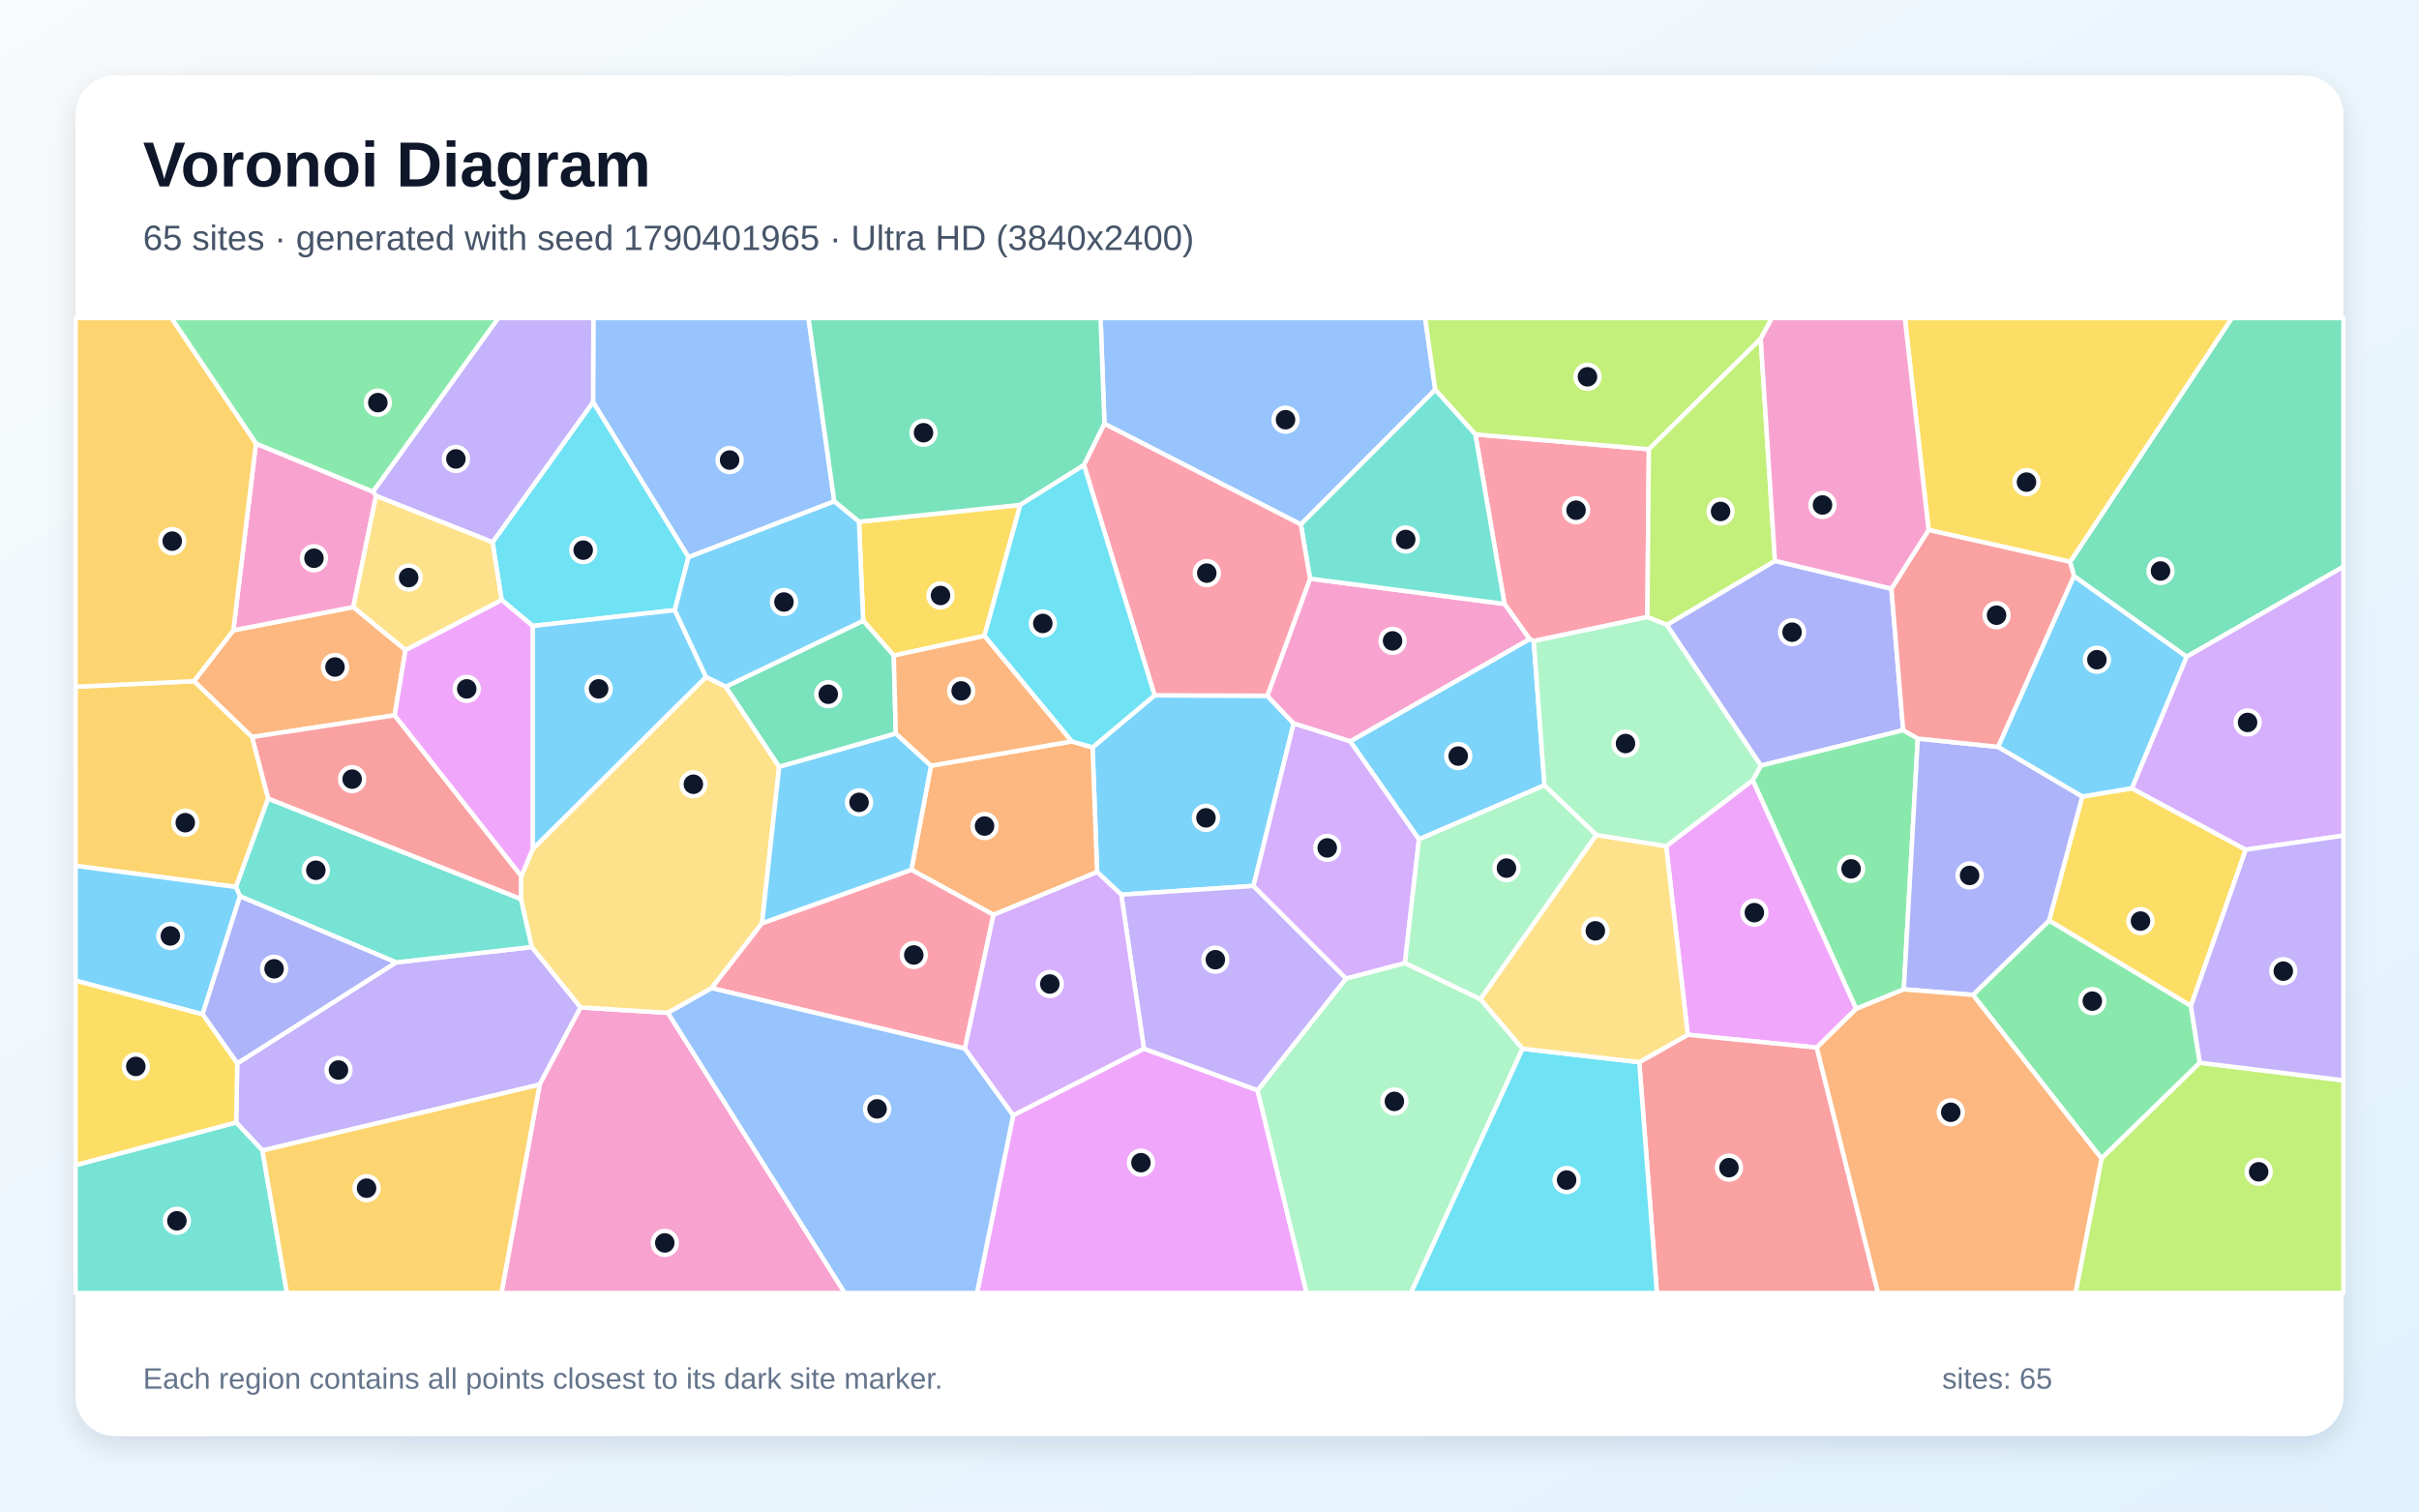
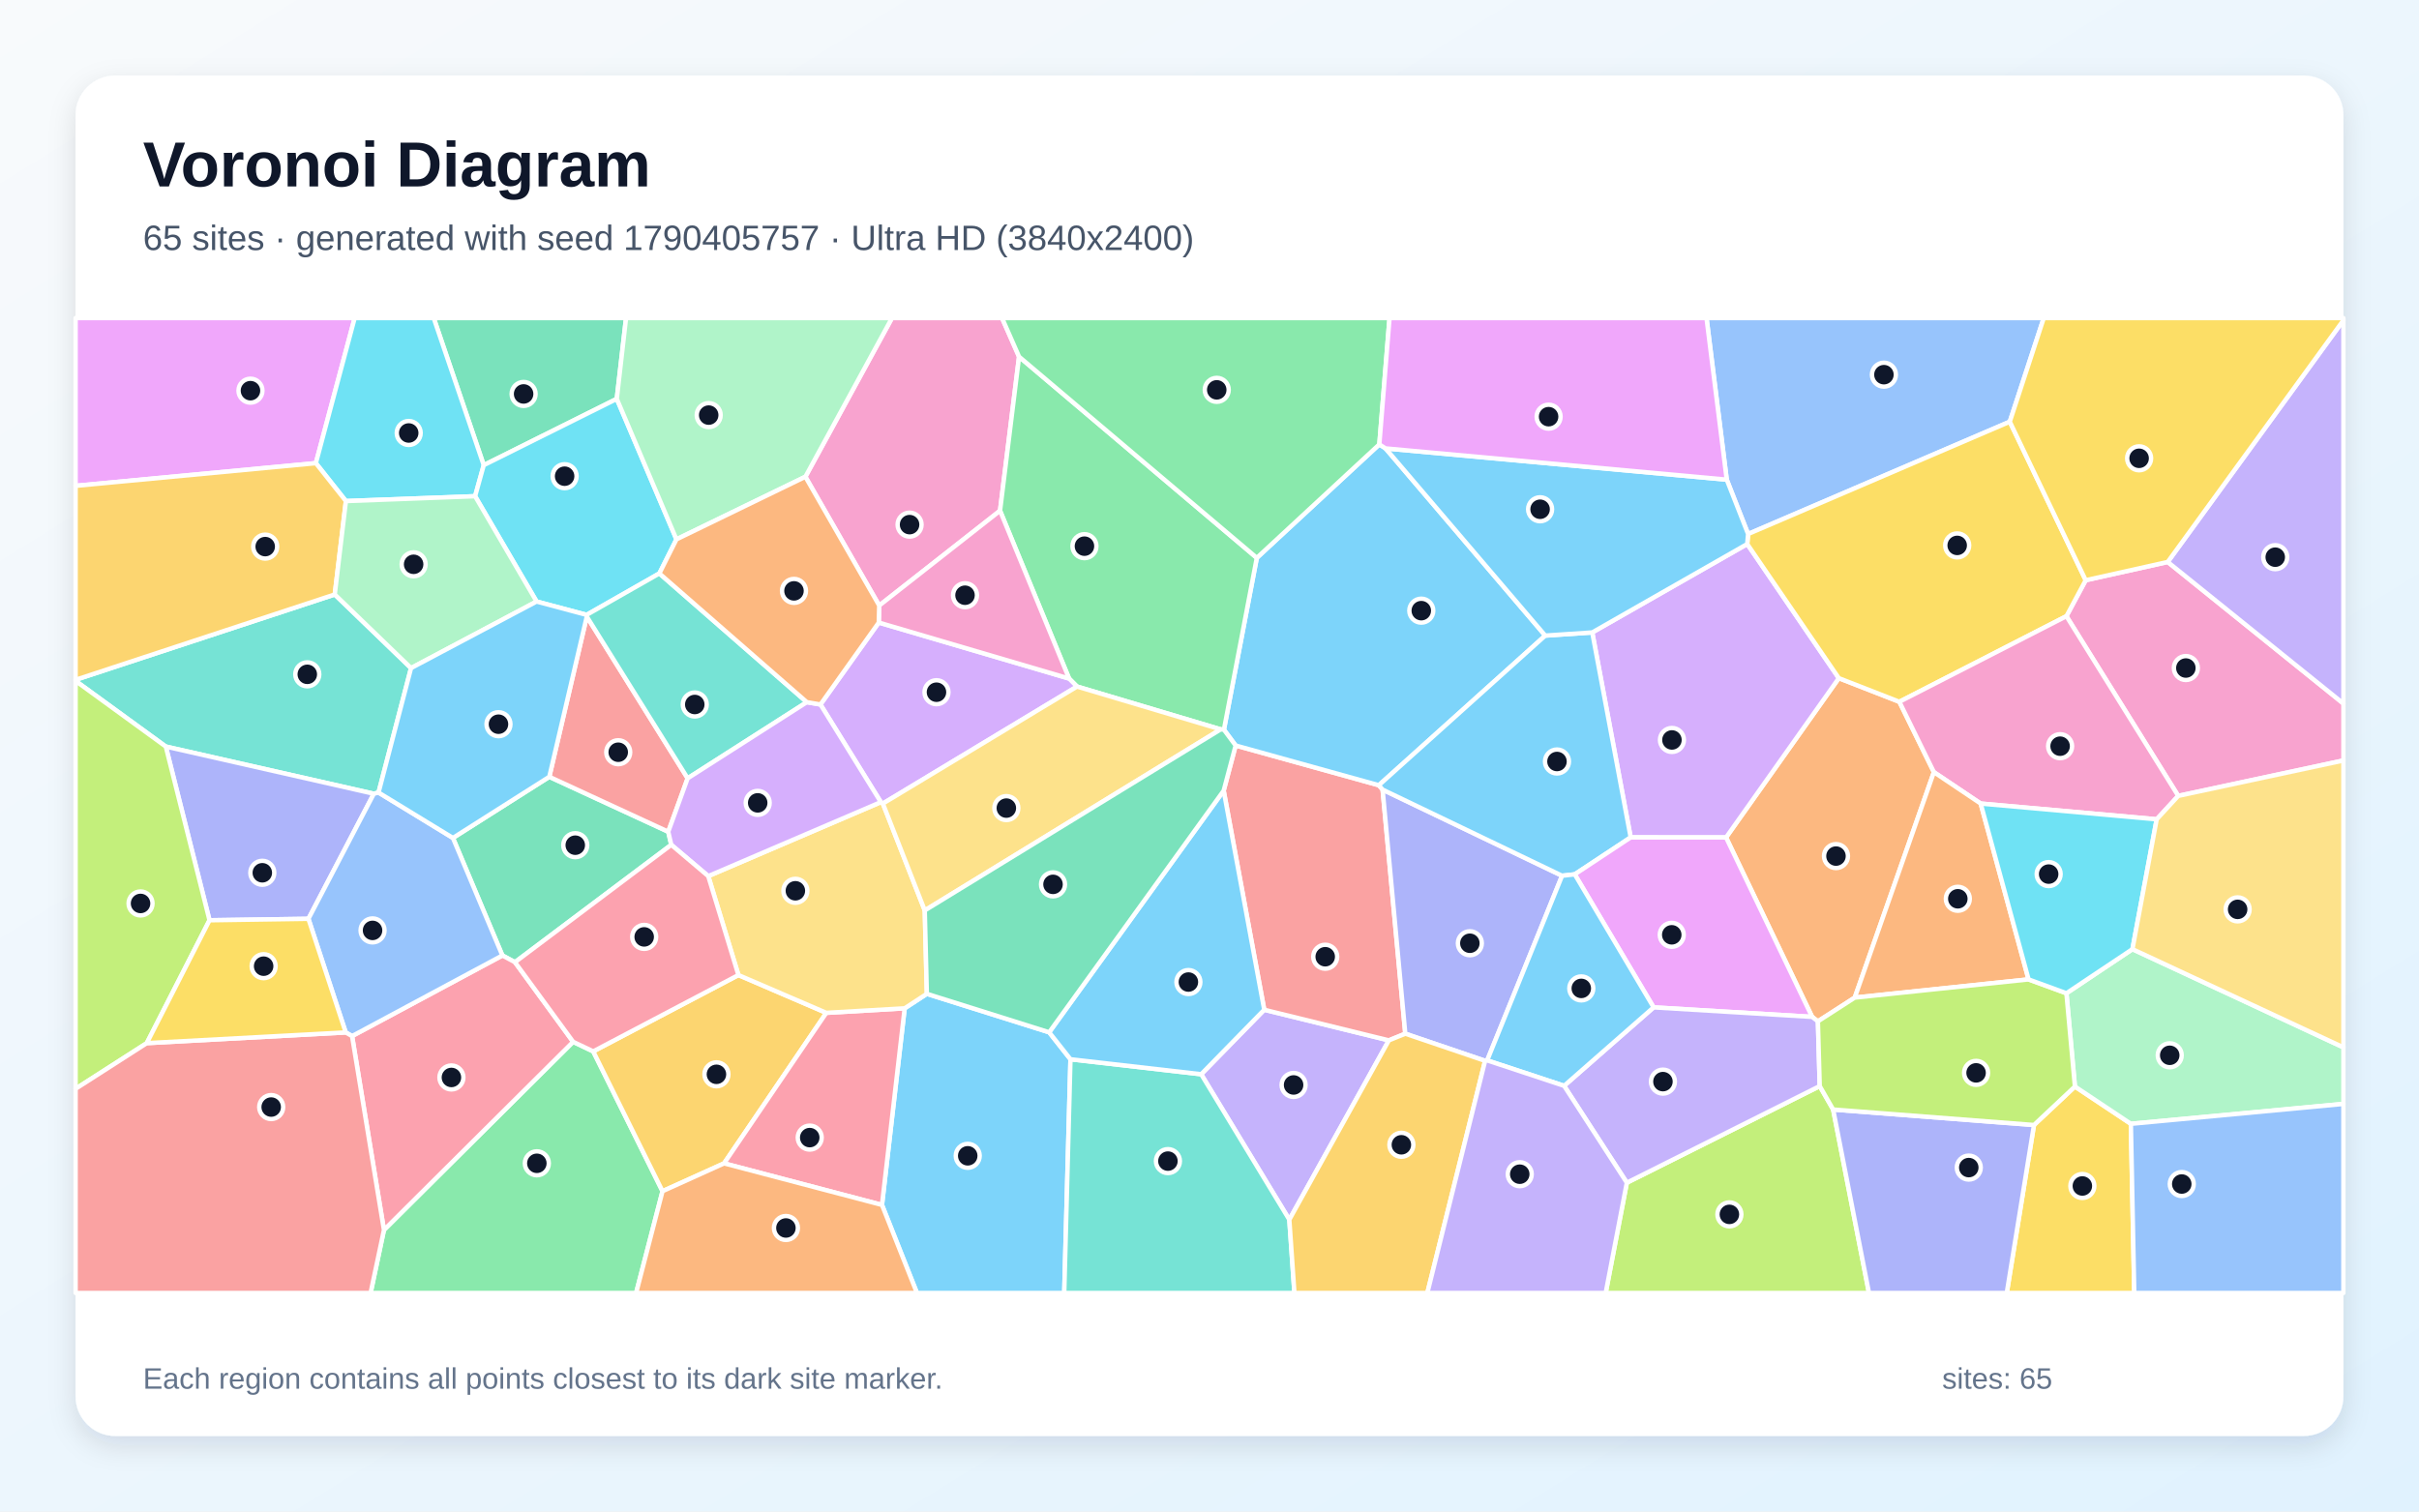
<svg xmlns="http://www.w3.org/2000/svg" width="3840" height="2400" viewBox="0 0 3840 2400" role="img" aria-labelledby="title description">
  <defs>
    <linearGradient id="background" x1="0" y1="0" x2="1" y2="1">
      <stop stop-color="#F8FAFC" />
      <stop offset="1" stop-color="#E0F2FE" />
    </linearGradient>
    <filter id="shadow" x="-5%" y="-5%" width="110%" height="110%">
      <feDropShadow dx="0" dy="15" stdDeviation="22" flood-color="#0F172A" flood-opacity=".12" />
    </filter>
  </defs>
  <rect width="3840" height="2400" fill="url(#background)" />
  <rect x="120" y="120" width="3600" height="2160" rx="63" fill="#FFFFFF" filter="url(#shadow)" />
  <g font-family="Arial, sans-serif">
    <text x="227" y="296" font-size="101" font-weight="700" fill="#0F172A">Voronoi Diagram</text>
-     <text x="227" y="397" font-size="56" fill="#475569">65 sites · generated with seed 1790401965 · Ultra HD (3840x2400)</text>
+     <text x="227" y="397" font-size="56" fill="#475569">65 sites · generated with seed 1790405757 · Ultra HD (3840x2400)</text>
  </g>
  <g stroke="#FFFFFF" stroke-width="7" stroke-linejoin="round">
-     <polygon points="1741.6,1384.6 1734.3,1186.7 1832.8,1104.0 2011.7,1104.7 2053.6,1148.8 1989.8,1406.7 1779.9,1420.6" fill="#38BDF8" fill-opacity="0.65" />
-     <polygon points="416.6,1826.8 374.9,1782.2 376.6,1688.4 628.6,1528.1 844.4,1503.7 921.7,1599.6 856.7,1722.1" fill="#A78BFA" fill-opacity="0.65" />
-     <polygon points="856.7,1722.1 921.7,1599.6 1060.3,1608.2 1341.1,2053.0 796.0,2053.0" fill="#F472B6" fill-opacity="0.65" />
-     <polygon points="370.4,1000.8 560.9,963.9 643.7,1032.1 626.5,1135.7 400.0,1170.3 307.9,1081.6" fill="#FB923C" fill-opacity="0.65" />
-     <polygon points="3477.9,1597.3 3252.8,1461.7 3305.4,1264.7 3384.1,1251.6 3565.0,1349.1" fill="#FACC15" fill-opacity="0.65" />
-     <polygon points="3131.9,1579.7 3252.8,1461.7 3477.9,1597.3 3492.1,1687.4 3336.0,1839.5" fill="#4ADE80" fill-opacity="0.65" />
-     <polygon points="381.0,1423.1 374.4,1408.3 425.5,1267.8 827.1,1427.4 844.4,1503.7 628.6,1528.1" fill="#2DD4BF" fill-opacity="0.65" />
-     <polygon points="1324.4,796.1 1092.9,884.7 941.4,638.4 941.9,505.0 1283.4,505.0" fill="#60A5FA" fill-opacity="0.65" />
-     <polygon points="1608.4,1770.8 1815.9,1665.0 1996.3,1731.1 2074.2,2053.0 1550.9,2053.0" fill="#E879F9" fill-opacity="0.65" />
-     <polygon points="3471.0,1042.9 3292.3,914.8 3286.1,892.1 3542.9,505.0 3720.0,505.0 3720.0,899.8" fill="#34D399" fill-opacity="0.65" />
-     <polygon points="827.6,1391.1 827.1,1427.4 425.5,1267.8 400.0,1170.3 626.5,1135.7" fill="#F87171" fill-opacity="0.65" />
-     <polygon points="2645.8,992.2 2817.6,890.5 3002.5,934.7 3021.2,1159.4 2795.2,1215.7" fill="#818CF8" fill-opacity="0.65" />
-     <polygon points="307.9,1081.6 400.0,1170.3 425.5,1267.8 374.4,1408.3 120.0,1374.8 120.0,1090.4" fill="#FBBF24" fill-opacity="0.65" />
-     <polygon points="3336.0,1839.5 3492.1,1687.4 3720.0,1715.4 3720.0,2053.0 3294.7,2053.0" fill="#A3E635" fill-opacity="0.65" />
-     <polygon points="3565.0,1349.1 3384.1,1251.6 3471.0,1042.9 3720.0,899.8 3720.0,1326.8" fill="#C084FC" fill-opacity="0.65" />
-     <polygon points="2342.0,689.7 2617.5,713.3 2615.1,979.7 2434.7,1017.9 2428.1,1014.7 2388.3,958.9" fill="#FB7185" fill-opacity="0.65" />
-     <polygon points="1071.2,968.8 845.6,993.9 796.3,952.6 781.8,861.0 941.4,638.4 1092.9,884.7" fill="#22D3EE" fill-opacity="0.65" />
-     <polygon points="1996.3,1731.1 2136.8,1553.7 2230.3,1529.0 2350.2,1586.5 2417.0,1665.2 2239.8,2053.0 2074.2,2053.0" fill="#86EFAC" fill-opacity="0.65" />
-     <polygon points="1152.1,1090.3 1236.9,1217.4 1209.7,1465.9 1129.7,1569.0 1060.3,1608.2 921.7,1599.6 844.4,1503.7 827.1,1427.4 827.6,1391.1 845.6,1348.2 1120.8,1074.8" fill="#FCD34D" fill-opacity="0.65" />
-     <polygon points="2451.8,1246.9 2252.5,1332.7 2143.3,1177.1 2428.1,1014.7 2434.7,1017.9" fill="#38BDF8" fill-opacity="0.65" />
-     <polygon points="1120.8,1074.8 845.6,1348.2 845.6,993.9 1071.2,968.8" fill="#38BDF8" fill-opacity="0.65" />
-     <polygon points="2136.8,1553.7 1996.3,1731.1 1815.9,1665.0 1779.9,1420.6 1989.8,1406.7" fill="#A78BFA" fill-opacity="0.65" />
-     <polygon points="2079.6,918.8 2388.3,958.9 2428.1,1014.7 2143.3,1177.1 2053.6,1148.8 2011.7,1104.7" fill="#F472B6" fill-opacity="0.65" />
-     <polygon points="1577.1,1452.6 1446.7,1381.0 1477.9,1215.8 1701.2,1177.2 1734.3,1186.7 1741.6,1384.6" fill="#FB923C" fill-opacity="0.65" />
-     <polygon points="1562.7,1009.7 1418.8,1040.9 1370.2,985.6 1363.6,828.4 1619.6,801.7" fill="#FACC15" fill-opacity="0.65" />
-     <polygon points="3044.4,1172.7 3022.2,1570.9 2946.5,1601.9 2782.3,1238.9 2795.2,1215.7 3021.2,1159.4" fill="#4ADE80" fill-opacity="0.65" />
-     <polygon points="120.0,1850.0 374.9,1782.2 416.6,1826.8 455.5,2053.0 120.0,2053.0" fill="#2DD4BF" fill-opacity="0.65" />
-     <polygon points="2278.4,618.8 2065.0,832.7 1753.2,672.9 1747.1,505.0 2262.3,505.0" fill="#60A5FA" fill-opacity="0.65" />
-     <polygon points="2884.0,1663.4 2679.2,1643.0 2644.9,1343.5 2782.3,1238.9 2946.5,1601.9" fill="#E879F9" fill-opacity="0.65" />
-     <polygon points="1753.2,672.9 1720.7,738.5 1619.6,801.7 1363.6,828.4 1324.4,796.1 1283.4,505.0 1747.1,505.0" fill="#34D399" fill-opacity="0.65" />
-     <polygon points="2602.2,1686.5 2679.2,1643.0 2884.0,1663.4 2981.3,2053.0 2630.2,2053.0" fill="#F87171" fill-opacity="0.65" />
-     <polygon points="3022.2,1570.9 3044.4,1172.7 3172.0,1185.9 3305.4,1264.7 3252.8,1461.7 3131.9,1579.7" fill="#818CF8" fill-opacity="0.65" />
-     <polygon points="416.6,1826.8 856.7,1722.1 796.0,2053.0 455.5,2053.0" fill="#FBBF24" fill-opacity="0.65" />
-     <polygon points="2795.0,537.9 2617.5,713.3 2342.0,689.7 2278.4,618.8 2262.3,505.0 2812.9,505.0" fill="#A3E635" fill-opacity="0.65" />
-     <polygon points="2143.3,1177.1 2252.5,1332.7 2230.3,1529.0 2136.8,1553.7 1989.8,1406.7 2053.6,1148.8" fill="#C084FC" fill-opacity="0.65" />
-     <polygon points="1446.7,1381.0 1577.1,1452.6 1531.7,1664.9 1129.7,1569.0 1209.7,1465.9" fill="#FB7185" fill-opacity="0.65" />
-     <polygon points="2417.0,1665.2 2602.2,1686.5 2630.2,2053.0 2239.8,2053.0" fill="#22D3EE" fill-opacity="0.65" />
-     <polygon points="2534.2,1325.7 2350.2,1586.5 2230.3,1529.0 2252.5,1332.7 2451.8,1246.9" fill="#86EFAC" fill-opacity="0.65" />
-     <polygon points="2644.9,1343.5 2679.2,1643.0 2602.2,1686.5 2417.0,1665.2 2350.2,1586.5 2534.2,1325.7" fill="#FCD34D" fill-opacity="0.65" />
-     <polygon points="374.4,1408.3 381.0,1423.1 321.6,1610.5 120.0,1557.1 120.0,1374.8" fill="#38BDF8" fill-opacity="0.65" />
-     <polygon points="1422.0,1164.6 1477.9,1215.8 1446.7,1381.0 1209.7,1465.9 1236.9,1217.4" fill="#38BDF8" fill-opacity="0.65" />
-     <polygon points="941.4,638.4 781.8,861.0 596.9,787.4 592.1,780.6 790.9,505.0 941.9,505.0" fill="#A78BFA" fill-opacity="0.65" />
-     <polygon points="406.3,704.3 592.1,780.6 596.9,787.4 560.9,963.9 370.4,1000.8" fill="#F472B6" fill-opacity="0.65" />
-     <polygon points="2884.0,1663.4 2946.5,1601.9 3022.2,1570.9 3131.9,1579.7 3336.0,1839.5 3294.7,2053.0 2981.3,2053.0" fill="#FB923C" fill-opacity="0.65" />
-     <polygon points="3286.1,892.1 3061.5,841.5 3023.8,505.0 3542.9,505.0" fill="#FACC15" fill-opacity="0.65" />
-     <polygon points="592.1,780.6 406.3,704.3 272.0,505.0 790.9,505.0" fill="#4ADE80" fill-opacity="0.65" />
-     <polygon points="2065.0,832.7 2278.4,618.8 2342.0,689.7 2388.3,958.9 2079.6,918.8" fill="#2DD4BF" fill-opacity="0.65" />
-     <polygon points="1060.3,1608.2 1129.7,1569.0 1531.7,1664.9 1608.4,1770.8 1550.9,2053.0 1341.1,2053.0" fill="#60A5FA" fill-opacity="0.65" />
-     <polygon points="845.6,1348.2 827.6,1391.1 626.5,1135.7 643.7,1032.1 796.3,952.6 845.6,993.9" fill="#E879F9" fill-opacity="0.65" />
-     <polygon points="1370.2,985.6 1418.8,1040.9 1422.0,1164.6 1236.9,1217.4 1152.1,1090.3" fill="#34D399" fill-opacity="0.65" />
-     <polygon points="3061.5,841.5 3286.1,892.1 3292.3,914.8 3172.0,1185.9 3044.4,1172.7 3021.2,1159.4 3002.5,934.7" fill="#F87171" fill-opacity="0.65" />
-     <polygon points="321.6,1610.5 381.0,1423.1 628.6,1528.1 376.6,1688.4" fill="#818CF8" fill-opacity="0.65" />
-     <polygon points="406.3,704.3 370.4,1000.8 307.9,1081.6 120.0,1090.4 120.0,505.0 272.0,505.0" fill="#FBBF24" fill-opacity="0.65" />
-     <polygon points="2817.6,890.5 2645.8,992.2 2615.1,979.7 2617.5,713.3 2795.0,537.9" fill="#A3E635" fill-opacity="0.65" />
-     <polygon points="1815.9,1665.0 1608.4,1770.8 1531.7,1664.9 1577.1,1452.6 1741.6,1384.6 1779.9,1420.6" fill="#C084FC" fill-opacity="0.65" />
-     <polygon points="1720.7,738.5 1753.2,672.9 2065.0,832.7 2079.6,918.8 2011.7,1104.7 1832.8,1104.0" fill="#FB7185" fill-opacity="0.65" />
-     <polygon points="1701.2,1177.2 1562.7,1009.7 1619.6,801.7 1720.7,738.5 1832.8,1104.0 1734.3,1186.7" fill="#22D3EE" fill-opacity="0.65" />
-     <polygon points="2782.3,1238.9 2644.9,1343.5 2534.2,1325.7 2451.8,1246.9 2434.7,1017.9 2615.1,979.7 2645.8,992.2 2795.2,1215.7" fill="#86EFAC" fill-opacity="0.65" />
-     <polygon points="596.9,787.4 781.8,861.0 796.3,952.6 643.7,1032.1 560.9,963.9" fill="#FCD34D" fill-opacity="0.65" />
-     <polygon points="1363.6,828.4 1370.2,985.6 1152.1,1090.3 1120.8,1074.8 1071.2,968.8 1092.9,884.7 1324.4,796.1" fill="#38BDF8" fill-opacity="0.65" />
-     <polygon points="3172.0,1185.9 3292.3,914.8 3471.0,1042.9 3384.1,1251.6 3305.4,1264.7" fill="#38BDF8" fill-opacity="0.65" />
-     <polygon points="3492.1,1687.4 3477.9,1597.3 3565.0,1349.1 3720.0,1326.8 3720.0,1715.4" fill="#A78BFA" fill-opacity="0.65" />
-     <polygon points="3061.5,841.5 3002.5,934.7 2817.6,890.5 2795.0,537.9 2812.9,505.0 3023.8,505.0" fill="#F472B6" fill-opacity="0.65" />
-     <polygon points="1701.2,1177.2 1477.9,1215.8 1422.0,1164.6 1418.8,1040.9 1562.7,1009.7" fill="#FB923C" fill-opacity="0.65" />
-     <polygon points="120.0,1850.0 120.0,1557.1 321.6,1610.5 376.6,1688.4 374.9,1782.2" fill="#FACC15" fill-opacity="0.65" />
+     <polygon points="1400.1,1913.2 1436.1,1601.0 1471.3,1578.0 1665.5,1639.1 1699.3,1681.9 1689.4,2053.0 1455.6,2053.0" fill="#38BDF8" fill-opacity="0.65" />
+     <polygon points="2046.7,1936.6 1906.8,1705.7 2006.9,1603.3 2204.7,1651.9" fill="#A78BFA" fill-opacity="0.65" />
+     <polygon points="3457.8,1263.7 3280.3,978.4 3310.9,921.3 3441.1,892.3 3720.0,1117.1 3720.0,1207.5" fill="#F472B6" fill-opacity="0.65" />
+     <polygon points="3069.9,1226.0 2944.3,1584.0 2885.8,1621.7 2876.6,1614.6 2740.0,1329.7 2919.0,1076.8 3015.1,1114.3" fill="#FB923C" fill-opacity="0.65" />
+     <polygon points="3228.8,1786.3 3293.8,1725.2 3382.6,1784.4 3388.0,2053.0 3185.6,2053.0" fill="#FACC15" fill-opacity="0.65" />
+     <polygon points="609.5,1953.0 909.8,1654.2 941.7,1669.4 1051.7,1891.4 1009.8,2053.0 588.3,2053.0" fill="#4ADE80" fill-opacity="0.65" />
+     <polygon points="1699.3,1681.9 1906.8,1705.7 2046.7,1936.6 2054.8,2053.0 1689.4,2053.0" fill="#2DD4BF" fill-opacity="0.65" />
+     <polygon points="3190.4,669.6 2775.0,847.9 2741.1,761.6 2709.0,505.0 3244.3,505.0" fill="#60A5FA" fill-opacity="0.65" />
+     <polygon points="501.4,735.4 120.0,771.4 120.0,505.0 563.0,505.0" fill="#E879F9" fill-opacity="0.65" />
+     <polygon points="979.1,633.3 767.9,738.6 688.5,505.0 993.8,505.0" fill="#34D399" fill-opacity="0.65" />
+     <polygon points="1942.5,1255.4 1961.5,1183.7 2188.8,1246.8 2194.8,1253.8 2230.8,1641.3 2204.7,1651.9 2006.9,1603.3" fill="#F87171" fill-opacity="0.65" />
+     <polygon points="2360.8,1683.7 2357.5,1684.4 2230.8,1641.3 2194.8,1253.8 2479.7,1390.5" fill="#818CF8" fill-opacity="0.65" />
+     <polygon points="1172.2,1548.2 1311.7,1608.2 1149.4,1847.2 1051.7,1891.4 941.7,1669.4" fill="#FBBF24" fill-opacity="0.65" />
+     <polygon points="2582.5,1877.9 2888.7,1724.5 2910.0,1761.7 2966.9,2053.0 2548.9,2053.0" fill="#A3E635" fill-opacity="0.65" />
+     <polygon points="2588.6,1329.6 2527.6,1004.2 2773.6,863.8 2919.0,1076.8 2740.0,1329.7" fill="#C084FC" fill-opacity="0.65" />
+     <polygon points="1149.4,1847.2 1311.7,1608.2 1436.1,1601.0 1400.1,1913.2" fill="#FB7185" fill-opacity="0.65" />
+     <polygon points="767.9,738.6 754.2,787.9 549.1,795.6 501.4,735.4 563.0,505.0 688.5,505.0" fill="#22D3EE" fill-opacity="0.65" />
+     <polygon points="3382.6,1784.4 3293.8,1725.2 3280.3,1577.1 3385.1,1507.1 3720.0,1663.0 3720.0,1752.8" fill="#86EFAC" fill-opacity="0.65" />
+     <polygon points="1311.7,1608.2 1172.2,1548.2 1124.3,1391.1 1398.3,1273.6 1401.5,1275.9 1468.0,1445.6 1471.3,1578.0 1436.1,1601.0" fill="#FCD34D" fill-opacity="0.65" />
+     <polygon points="2189.6,705.6 2199.5,712.0 2453.0,1009.2 2188.8,1246.8 1961.5,1183.7 1942.9,1158.6 1995.1,885.8" fill="#38BDF8" fill-opacity="0.65" />
+     <polygon points="2453.0,1009.2 2527.6,1004.2 2588.6,1329.6 2499.8,1388.3 2479.7,1390.5 2194.8,1253.8 2188.8,1246.8" fill="#38BDF8" fill-opacity="0.65" />
+     <polygon points="3441.1,892.3 3720.0,508.5 3720.0,1117.1" fill="#A78BFA" fill-opacity="0.65" />
+     <polygon points="1617.7,566.4 1587.5,810.9 1395.7,961.5 1278.5,757.0 1415.9,505.0 1590.7,505.0" fill="#F472B6" fill-opacity="0.65" />
+     <polygon points="1051.7,1891.4 1149.4,1847.2 1400.1,1913.2 1455.6,2053.0 1009.8,2053.0" fill="#FB923C" fill-opacity="0.65" />
+     <polygon points="2773.6,863.8 2775.0,847.9 3190.4,669.6 3310.9,921.3 3280.3,978.4 3015.1,1114.3 2919.0,1076.8" fill="#FACC15" fill-opacity="0.65" />
+     <polygon points="1995.1,885.8 1942.9,1158.6 1937.7,1158.1 1709.7,1090.1 1697.1,1077.4 1587.5,810.9 1617.7,566.4" fill="#4ADE80" fill-opacity="0.65" />
+     <polygon points="531.4,943.9 652.5,1060.8 600.9,1258.4 593.4,1260.3 263.2,1185.4 120.0,1081.2 120.0,1079.4" fill="#2DD4BF" fill-opacity="0.65" />
+     <polygon points="3382.6,1784.4 3720.0,1752.8 3720.0,2053.0 3388.0,2053.0" fill="#60A5FA" fill-opacity="0.65" />
+     <polygon points="2625.0,1599.5 2499.8,1388.3 2588.6,1329.6 2740.0,1329.7 2876.6,1614.6" fill="#E879F9" fill-opacity="0.65" />
+     <polygon points="872.0,1233.4 1060.8,1320.6 1065.6,1341.4 817.5,1527.8 797.5,1517.1 719.0,1330.5" fill="#34D399" fill-opacity="0.65" />
+     <polygon points="931.5,979.0 1091.6,1235.8 1060.8,1320.6 872.0,1233.4" fill="#F87171" fill-opacity="0.65" />
+     <polygon points="489.6,1458.9 332.6,1461.2 263.2,1185.4 593.4,1260.3" fill="#818CF8" fill-opacity="0.65" />
+     <polygon points="2046.7,1936.6 2204.7,1651.9 2230.8,1641.3 2357.5,1684.4 2265.8,2053.0 2054.8,2053.0" fill="#FBBF24" fill-opacity="0.65" />
+     <polygon points="233.0,1656.3 120.0,1728.8 120.0,1081.2 263.2,1185.4 332.6,1461.2" fill="#A3E635" fill-opacity="0.65" />
+     <polygon points="1302.4,1118.6 1395.0,988.5 1697.1,1077.4 1709.7,1090.1 1401.5,1275.9 1398.3,1273.6" fill="#C084FC" fill-opacity="0.65" />
+     <polygon points="558.9,1645.1 797.5,1517.1 817.5,1527.8 909.8,1654.2 609.5,1953.0" fill="#FB7185" fill-opacity="0.65" />
+     <polygon points="1073.8,856.4 1046.7,910.5 931.2,976.3 851.8,955.1 754.2,787.9 767.9,738.6 979.1,633.3" fill="#22D3EE" fill-opacity="0.65" />
+     <polygon points="1278.5,757.0 1073.8,856.4 979.1,633.3 993.8,505.0 1415.9,505.0" fill="#86EFAC" fill-opacity="0.65" />
+     <polygon points="1709.7,1090.1 1937.7,1158.1 1468.0,1445.6 1401.5,1275.9" fill="#FCD34D" fill-opacity="0.65" />
+     <polygon points="2741.1,761.6 2775.0,847.9 2773.6,863.8 2527.6,1004.2 2453.0,1009.2 2199.5,712.0" fill="#38BDF8" fill-opacity="0.65" />
+     <polygon points="1942.5,1255.4 2006.9,1603.3 1906.8,1705.7 1699.3,1681.9 1665.5,1639.1" fill="#38BDF8" fill-opacity="0.65" />
+     <polygon points="2888.7,1724.5 2582.5,1877.9 2482.9,1724.1 2625.0,1599.5 2876.6,1614.6 2885.8,1621.7" fill="#A78BFA" fill-opacity="0.65" />
+     <polygon points="3423.6,1300.9 3144.2,1275.9 3069.9,1226.0 3015.1,1114.3 3280.3,978.4 3457.8,1263.7" fill="#F472B6" fill-opacity="0.65" />
+     <polygon points="3144.2,1275.9 3220.2,1555.1 2944.3,1584.0 3069.9,1226.0" fill="#FB923C" fill-opacity="0.65" />
+     <polygon points="3441.1,892.3 3310.9,921.3 3190.4,669.6 3244.3,505.0 3720.0,505.0 3720.0,508.5" fill="#FACC15" fill-opacity="0.65" />
+     <polygon points="2189.6,705.6 1995.1,885.8 1617.7,566.4 1590.7,505.0 2205.8,505.0" fill="#4ADE80" fill-opacity="0.65" />
+     <polygon points="931.2,976.3 1046.7,910.5 1280.8,1114.9 1091.6,1235.8 931.5,979.0" fill="#2DD4BF" fill-opacity="0.65" />
+     <polygon points="558.9,1645.1 548.8,1639.3 489.6,1458.9 593.4,1260.3 600.9,1258.4 719.0,1330.5 797.5,1517.1" fill="#60A5FA" fill-opacity="0.65" />
+     <polygon points="2741.1,761.6 2199.5,712.0 2189.6,705.6 2205.8,505.0 2709.0,505.0" fill="#E879F9" fill-opacity="0.65" />
+     <polygon points="1937.7,1158.1 1942.9,1158.6 1961.5,1183.7 1942.5,1255.4 1665.5,1639.1 1471.3,1578.0 1468.0,1445.6" fill="#34D399" fill-opacity="0.65" />
+     <polygon points="120.0,1728.8 233.0,1656.3 548.8,1639.3 558.9,1645.1 609.5,1953.0 588.3,2053.0 120.0,2053.0" fill="#F87171" fill-opacity="0.65" />
+     <polygon points="2910.0,1761.7 3228.8,1786.3 3185.6,2053.0 2966.9,2053.0" fill="#818CF8" fill-opacity="0.65" />
+     <polygon points="549.1,795.6 531.4,943.9 120.0,1079.4 120.0,771.4 501.4,735.4" fill="#FBBF24" fill-opacity="0.65" />
+     <polygon points="2910.0,1761.7 2888.7,1724.5 2885.8,1621.7 2944.3,1584.0 3220.2,1555.1 3280.3,1577.1 3293.8,1725.2 3228.8,1786.3" fill="#A3E635" fill-opacity="0.65" />
+     <polygon points="1091.6,1235.8 1280.8,1114.9 1302.4,1118.6 1398.3,1273.6 1124.3,1391.1 1065.6,1341.4 1060.8,1320.6" fill="#C084FC" fill-opacity="0.65" />
+     <polygon points="817.5,1527.8 1065.6,1341.4 1124.3,1391.1 1172.2,1548.2 941.7,1669.4 909.8,1654.2" fill="#FB7185" fill-opacity="0.65" />
+     <polygon points="3385.1,1507.1 3280.3,1577.1 3220.2,1555.1 3144.2,1275.9 3423.6,1300.9" fill="#22D3EE" fill-opacity="0.65" />
+     <polygon points="851.8,955.1 652.5,1060.8 531.4,943.9 549.1,795.6 754.2,787.9" fill="#86EFAC" fill-opacity="0.65" />
+     <polygon points="3385.1,1507.1 3423.6,1300.9 3457.8,1263.7 3720.0,1207.5 3720.0,1663.0" fill="#FCD34D" fill-opacity="0.65" />
+     <polygon points="851.8,955.1 931.2,976.3 931.5,979.0 872.0,1233.4 719.0,1330.5 600.9,1258.4 652.5,1060.8" fill="#38BDF8" fill-opacity="0.65" />
+     <polygon points="2625.0,1599.5 2482.9,1724.1 2360.8,1683.7 2479.7,1390.5 2499.8,1388.3" fill="#38BDF8" fill-opacity="0.65" />
+     <polygon points="2357.5,1684.4 2360.8,1683.7 2482.9,1724.1 2582.5,1877.9 2548.9,2053.0 2265.8,2053.0" fill="#A78BFA" fill-opacity="0.65" />
+     <polygon points="1395.0,988.5 1395.7,961.5 1587.5,810.9 1697.1,1077.4" fill="#F472B6" fill-opacity="0.65" />
+     <polygon points="1280.8,1114.9 1046.7,910.5 1073.8,856.4 1278.5,757.0 1395.7,961.5 1395.0,988.5 1302.4,1118.6" fill="#FB923C" fill-opacity="0.65" />
+     <polygon points="233.0,1656.3 332.6,1461.2 489.6,1458.9 548.8,1639.3" fill="#FACC15" fill-opacity="0.65" />
  </g>
  <g>
-     <circle cx="1914.4" cy="1298.6" r="19" fill="#0F172A" stroke="#FFFFFF" stroke-width="7" />
-     <circle cx="537.3" cy="1699.0" r="19" fill="#0F172A" stroke="#FFFFFF" stroke-width="7" />
-     <circle cx="1055.3" cy="1973.5" r="19" fill="#0F172A" stroke="#FFFFFF" stroke-width="7" />
-     <circle cx="531.8" cy="1059.1" r="19" fill="#0F172A" stroke="#FFFFFF" stroke-width="7" />
-     <circle cx="3397.9" cy="1462.5" r="19" fill="#0F172A" stroke="#FFFFFF" stroke-width="7" />
-     <circle cx="3321.4" cy="1589.6" r="19" fill="#0F172A" stroke="#FFFFFF" stroke-width="7" />
-     <circle cx="501.4" cy="1381.8" r="19" fill="#0F172A" stroke="#FFFFFF" stroke-width="7" />
-     <circle cx="1158.2" cy="730.5" r="19" fill="#0F172A" stroke="#FFFFFF" stroke-width="7" />
-     <circle cx="1811.2" cy="1846.1" r="19" fill="#0F172A" stroke="#FFFFFF" stroke-width="7" />
-     <circle cx="3429.7" cy="906.6" r="19" fill="#0F172A" stroke="#FFFFFF" stroke-width="7" />
-     <circle cx="559.0" cy="1237.1" r="19" fill="#0F172A" stroke="#FFFFFF" stroke-width="7" />
-     <circle cx="2844.8" cy="1003.8" r="19" fill="#0F172A" stroke="#FFFFFF" stroke-width="7" />
-     <circle cx="294.1" cy="1306.3" r="19" fill="#0F172A" stroke="#FFFFFF" stroke-width="7" />
-     <circle cx="3585.5" cy="1860.6" r="19" fill="#0F172A" stroke="#FFFFFF" stroke-width="7" />
-     <circle cx="3567.9" cy="1147.1" r="19" fill="#0F172A" stroke="#FFFFFF" stroke-width="7" />
-     <circle cx="2501.9" cy="810.1" r="19" fill="#0F172A" stroke="#FFFFFF" stroke-width="7" />
-     <circle cx="925.8" cy="873.5" r="19" fill="#0F172A" stroke="#FFFFFF" stroke-width="7" />
-     <circle cx="2213.5" cy="1748.8" r="19" fill="#0F172A" stroke="#FFFFFF" stroke-width="7" />
-     <circle cx="1100.7" cy="1245.2" r="19" fill="#0F172A" stroke="#FFFFFF" stroke-width="7" />
-     <circle cx="2314.8" cy="1200.5" r="19" fill="#0F172A" stroke="#FFFFFF" stroke-width="7" />
-     <circle cx="950.3" cy="1093.8" r="19" fill="#0F172A" stroke="#FFFFFF" stroke-width="7" />
-     <circle cx="1929.3" cy="1523.8" r="19" fill="#0F172A" stroke="#FFFFFF" stroke-width="7" />
-     <circle cx="2210.6" cy="1017.6" r="19" fill="#0F172A" stroke="#FFFFFF" stroke-width="7" />
-     <circle cx="1562.9" cy="1311.6" r="19" fill="#0F172A" stroke="#FFFFFF" stroke-width="7" />
-     <circle cx="1493.0" cy="945.5" r="19" fill="#0F172A" stroke="#FFFFFF" stroke-width="7" />
-     <circle cx="2938.5" cy="1379.6" r="19" fill="#0F172A" stroke="#FFFFFF" stroke-width="7" />
-     <circle cx="280.8" cy="1938.4" r="19" fill="#0F172A" stroke="#FFFFFF" stroke-width="7" />
-     <circle cx="2040.7" cy="666.4" r="19" fill="#0F172A" stroke="#FFFFFF" stroke-width="7" />
-     <circle cx="2784.9" cy="1449.1" r="19" fill="#0F172A" stroke="#FFFFFF" stroke-width="7" />
-     <circle cx="1466.0" cy="687.1" r="19" fill="#0F172A" stroke="#FFFFFF" stroke-width="7" />
-     <circle cx="2744.6" cy="1854.0" r="19" fill="#0F172A" stroke="#FFFFFF" stroke-width="7" />
-     <circle cx="3126.6" cy="1390.0" r="19" fill="#0F172A" stroke="#FFFFFF" stroke-width="7" />
-     <circle cx="581.9" cy="1886.6" r="19" fill="#0F172A" stroke="#FFFFFF" stroke-width="7" />
-     <circle cx="2520.0" cy="598.3" r="19" fill="#0F172A" stroke="#FFFFFF" stroke-width="7" />
-     <circle cx="2106.9" cy="1346.3" r="19" fill="#0F172A" stroke="#FFFFFF" stroke-width="7" />
-     <circle cx="1450.6" cy="1516.3" r="19" fill="#0F172A" stroke="#FFFFFF" stroke-width="7" />
-     <circle cx="2486.9" cy="1873.7" r="19" fill="#0F172A" stroke="#FFFFFF" stroke-width="7" />
-     <circle cx="2391.4" cy="1378.4" r="19" fill="#0F172A" stroke="#FFFFFF" stroke-width="7" />
-     <circle cx="2532.5" cy="1478.0" r="19" fill="#0F172A" stroke="#FFFFFF" stroke-width="7" />
-     <circle cx="270.4" cy="1486.1" r="19" fill="#0F172A" stroke="#FFFFFF" stroke-width="7" />
-     <circle cx="1363.7" cy="1274.0" r="19" fill="#0F172A" stroke="#FFFFFF" stroke-width="7" />
-     <circle cx="723.7" cy="728.7" r="19" fill="#0F172A" stroke="#FFFFFF" stroke-width="7" />
-     <circle cx="498.4" cy="886.4" r="19" fill="#0F172A" stroke="#FFFFFF" stroke-width="7" />
-     <circle cx="3096.7" cy="1766.1" r="19" fill="#0F172A" stroke="#FFFFFF" stroke-width="7" />
-     <circle cx="3216.9" cy="765.5" r="19" fill="#0F172A" stroke="#FFFFFF" stroke-width="7" />
-     <circle cx="599.8" cy="639.3" r="19" fill="#0F172A" stroke="#FFFFFF" stroke-width="7" />
-     <circle cx="2231.5" cy="856.6" r="19" fill="#0F172A" stroke="#FFFFFF" stroke-width="7" />
-     <circle cx="1392.3" cy="1760.7" r="19" fill="#0F172A" stroke="#FFFFFF" stroke-width="7" />
-     <circle cx="740.9" cy="1093.8" r="19" fill="#0F172A" stroke="#FFFFFF" stroke-width="7" />
-     <circle cx="1314.8" cy="1102.3" r="19" fill="#0F172A" stroke="#FFFFFF" stroke-width="7" />
-     <circle cx="3169.4" cy="976.8" r="19" fill="#0F172A" stroke="#FFFFFF" stroke-width="7" />
-     <circle cx="435.1" cy="1538.3" r="19" fill="#0F172A" stroke="#FFFFFF" stroke-width="7" />
-     <circle cx="273.4" cy="859.2" r="19" fill="#0F172A" stroke="#FFFFFF" stroke-width="7" />
-     <circle cx="2731.3" cy="812.1" r="19" fill="#0F172A" stroke="#FFFFFF" stroke-width="7" />
-     <circle cx="1666.5" cy="1562.4" r="19" fill="#0F172A" stroke="#FFFFFF" stroke-width="7" />
-     <circle cx="1915.7" cy="910.0" r="19" fill="#0F172A" stroke="#FFFFFF" stroke-width="7" />
-     <circle cx="1655.4" cy="989.9" r="19" fill="#0F172A" stroke="#FFFFFF" stroke-width="7" />
-     <circle cx="2580.4" cy="1180.6" r="19" fill="#0F172A" stroke="#FFFFFF" stroke-width="7" />
-     <circle cx="648.7" cy="917.1" r="19" fill="#0F172A" stroke="#FFFFFF" stroke-width="7" />
-     <circle cx="1244.5" cy="955.9" r="19" fill="#0F172A" stroke="#FFFFFF" stroke-width="7" />
-     <circle cx="3328.7" cy="1047.5" r="19" fill="#0F172A" stroke="#FFFFFF" stroke-width="7" />
-     <circle cx="3624.6" cy="1542.0" r="19" fill="#0F172A" stroke="#FFFFFF" stroke-width="7" />
-     <circle cx="2893.1" cy="801.8" r="19" fill="#0F172A" stroke="#FFFFFF" stroke-width="7" />
-     <circle cx="1525.8" cy="1097.0" r="19" fill="#0F172A" stroke="#FFFFFF" stroke-width="7" />
-     <circle cx="215.6" cy="1693.3" r="19" fill="#0F172A" stroke="#FFFFFF" stroke-width="7" />
+     <circle cx="1536.2" cy="1835.2" r="19" fill="#0F172A" stroke="#FFFFFF" stroke-width="7" />
+     <circle cx="2053.5" cy="1722.7" r="19" fill="#0F172A" stroke="#FFFFFF" stroke-width="7" />
+     <circle cx="3469.9" cy="1060.7" r="19" fill="#0F172A" stroke="#FFFFFF" stroke-width="7" />
+     <circle cx="2914.5" cy="1359.3" r="19" fill="#0F172A" stroke="#FFFFFF" stroke-width="7" />
+     <circle cx="3305.6" cy="1883.1" r="19" fill="#0F172A" stroke="#FFFFFF" stroke-width="7" />
+     <circle cx="852.2" cy="1847.1" r="19" fill="#0F172A" stroke="#FFFFFF" stroke-width="7" />
+     <circle cx="1854.0" cy="1843.6" r="19" fill="#0F172A" stroke="#FFFFFF" stroke-width="7" />
+     <circle cx="2990.6" cy="594.9" r="19" fill="#0F172A" stroke="#FFFFFF" stroke-width="7" />
+     <circle cx="397.6" cy="620.3" r="19" fill="#0F172A" stroke="#FFFFFF" stroke-width="7" />
+     <circle cx="831.2" cy="625.5" r="19" fill="#0F172A" stroke="#FFFFFF" stroke-width="7" />
+     <circle cx="2103.7" cy="1519.1" r="19" fill="#0F172A" stroke="#FFFFFF" stroke-width="7" />
+     <circle cx="2333.3" cy="1497.7" r="19" fill="#0F172A" stroke="#FFFFFF" stroke-width="7" />
+     <circle cx="1137.3" cy="1705.8" r="19" fill="#0F172A" stroke="#FFFFFF" stroke-width="7" />
+     <circle cx="2745.3" cy="1928.2" r="19" fill="#0F172A" stroke="#FFFFFF" stroke-width="7" />
+     <circle cx="2654.1" cy="1174.9" r="19" fill="#0F172A" stroke="#FFFFFF" stroke-width="7" />
+     <circle cx="1285.4" cy="1806.3" r="19" fill="#0F172A" stroke="#FFFFFF" stroke-width="7" />
+     <circle cx="648.8" cy="687.5" r="19" fill="#0F172A" stroke="#FFFFFF" stroke-width="7" />
+     <circle cx="3444.3" cy="1675.6" r="19" fill="#0F172A" stroke="#FFFFFF" stroke-width="7" />
+     <circle cx="1262.6" cy="1414.4" r="19" fill="#0F172A" stroke="#FFFFFF" stroke-width="7" />
+     <circle cx="2256.2" cy="969.6" r="19" fill="#0F172A" stroke="#FFFFFF" stroke-width="7" />
+     <circle cx="2471.6" cy="1209.1" r="19" fill="#0F172A" stroke="#FFFFFF" stroke-width="7" />
+     <circle cx="3611.8" cy="884.7" r="19" fill="#0F172A" stroke="#FFFFFF" stroke-width="7" />
+     <circle cx="1443.9" cy="833.0" r="19" fill="#0F172A" stroke="#FFFFFF" stroke-width="7" />
+     <circle cx="1247.6" cy="1949.8" r="19" fill="#0F172A" stroke="#FFFFFF" stroke-width="7" />
+     <circle cx="3106.9" cy="866.0" r="19" fill="#0F172A" stroke="#FFFFFF" stroke-width="7" />
+     <circle cx="1721.5" cy="867.2" r="19" fill="#0F172A" stroke="#FFFFFF" stroke-width="7" />
+     <circle cx="487.8" cy="1070.7" r="19" fill="#0F172A" stroke="#FFFFFF" stroke-width="7" />
+     <circle cx="3463.4" cy="1880.0" r="19" fill="#0F172A" stroke="#FFFFFF" stroke-width="7" />
+     <circle cx="2653.8" cy="1484.3" r="19" fill="#0F172A" stroke="#FFFFFF" stroke-width="7" />
+     <circle cx="913.2" cy="1342.0" r="19" fill="#0F172A" stroke="#FFFFFF" stroke-width="7" />
+     <circle cx="981.4" cy="1194.4" r="19" fill="#0F172A" stroke="#FFFFFF" stroke-width="7" />
+     <circle cx="416.4" cy="1385.8" r="19" fill="#0F172A" stroke="#FFFFFF" stroke-width="7" />
+     <circle cx="2224.6" cy="1817.7" r="19" fill="#0F172A" stroke="#FFFFFF" stroke-width="7" />
+     <circle cx="223.1" cy="1434.5" r="19" fill="#0F172A" stroke="#FFFFFF" stroke-width="7" />
+     <circle cx="1486.6" cy="1099.1" r="19" fill="#0F172A" stroke="#FFFFFF" stroke-width="7" />
+     <circle cx="716.6" cy="1710.8" r="19" fill="#0F172A" stroke="#FFFFFF" stroke-width="7" />
+     <circle cx="896.3" cy="756.1" r="19" fill="#0F172A" stroke="#FFFFFF" stroke-width="7" />
+     <circle cx="1125.0" cy="659.1" r="19" fill="#0F172A" stroke="#FFFFFF" stroke-width="7" />
+     <circle cx="1597.5" cy="1283.1" r="19" fill="#0F172A" stroke="#FFFFFF" stroke-width="7" />
+     <circle cx="2444.8" cy="808.6" r="19" fill="#0F172A" stroke="#FFFFFF" stroke-width="7" />
+     <circle cx="1886.5" cy="1559.3" r="19" fill="#0F172A" stroke="#FFFFFF" stroke-width="7" />
+     <circle cx="2639.8" cy="1717.4" r="19" fill="#0F172A" stroke="#FFFFFF" stroke-width="7" />
+     <circle cx="3270.3" cy="1184.8" r="19" fill="#0F172A" stroke="#FFFFFF" stroke-width="7" />
+     <circle cx="3107.9" cy="1427.1" r="19" fill="#0F172A" stroke="#FFFFFF" stroke-width="7" />
+     <circle cx="3395.7" cy="727.7" r="19" fill="#0F172A" stroke="#FFFFFF" stroke-width="7" />
+     <circle cx="1931.5" cy="619.0" r="19" fill="#0F172A" stroke="#FFFFFF" stroke-width="7" />
+     <circle cx="1102.9" cy="1118.6" r="19" fill="#0F172A" stroke="#FFFFFF" stroke-width="7" />
+     <circle cx="591.4" cy="1477.3" r="19" fill="#0F172A" stroke="#FFFFFF" stroke-width="7" />
+     <circle cx="2458.3" cy="661.6" r="19" fill="#0F172A" stroke="#FFFFFF" stroke-width="7" />
+     <circle cx="1671.6" cy="1404.2" r="19" fill="#0F172A" stroke="#FFFFFF" stroke-width="7" />
+     <circle cx="430.5" cy="1757.8" r="19" fill="#0F172A" stroke="#FFFFFF" stroke-width="7" />
+     <circle cx="3125.3" cy="1853.9" r="19" fill="#0F172A" stroke="#FFFFFF" stroke-width="7" />
+     <circle cx="421.0" cy="867.9" r="19" fill="#0F172A" stroke="#FFFFFF" stroke-width="7" />
+     <circle cx="3136.9" cy="1703.5" r="19" fill="#0F172A" stroke="#FFFFFF" stroke-width="7" />
+     <circle cx="1202.8" cy="1274.8" r="19" fill="#0F172A" stroke="#FFFFFF" stroke-width="7" />
+     <circle cx="1022.6" cy="1487.6" r="19" fill="#0F172A" stroke="#FFFFFF" stroke-width="7" />
+     <circle cx="3252.1" cy="1387.9" r="19" fill="#0F172A" stroke="#FFFFFF" stroke-width="7" />
+     <circle cx="656.6" cy="896.0" r="19" fill="#0F172A" stroke="#FFFFFF" stroke-width="7" />
+     <circle cx="3552.1" cy="1443.9" r="19" fill="#0F172A" stroke="#FFFFFF" stroke-width="7" />
+     <circle cx="791.3" cy="1149.9" r="19" fill="#0F172A" stroke="#FFFFFF" stroke-width="7" />
+     <circle cx="2510.2" cy="1569.4" r="19" fill="#0F172A" stroke="#FFFFFF" stroke-width="7" />
+     <circle cx="2412.5" cy="1864.4" r="19" fill="#0F172A" stroke="#FFFFFF" stroke-width="7" />
+     <circle cx="1531.9" cy="945.1" r="19" fill="#0F172A" stroke="#FFFFFF" stroke-width="7" />
+     <circle cx="1260.4" cy="938.2" r="19" fill="#0F172A" stroke="#FFFFFF" stroke-width="7" />
+     <circle cx="418.5" cy="1534.1" r="19" fill="#0F172A" stroke="#FFFFFF" stroke-width="7" />
  </g>
  <g font-family="Arial, sans-serif" font-size="47" fill="#64748B">
    <text x="227" y="2205">Each region contains all points closest to its dark site marker.</text>
    <text x="3083" y="2205">sites: 65</text>
  </g>
</svg>
